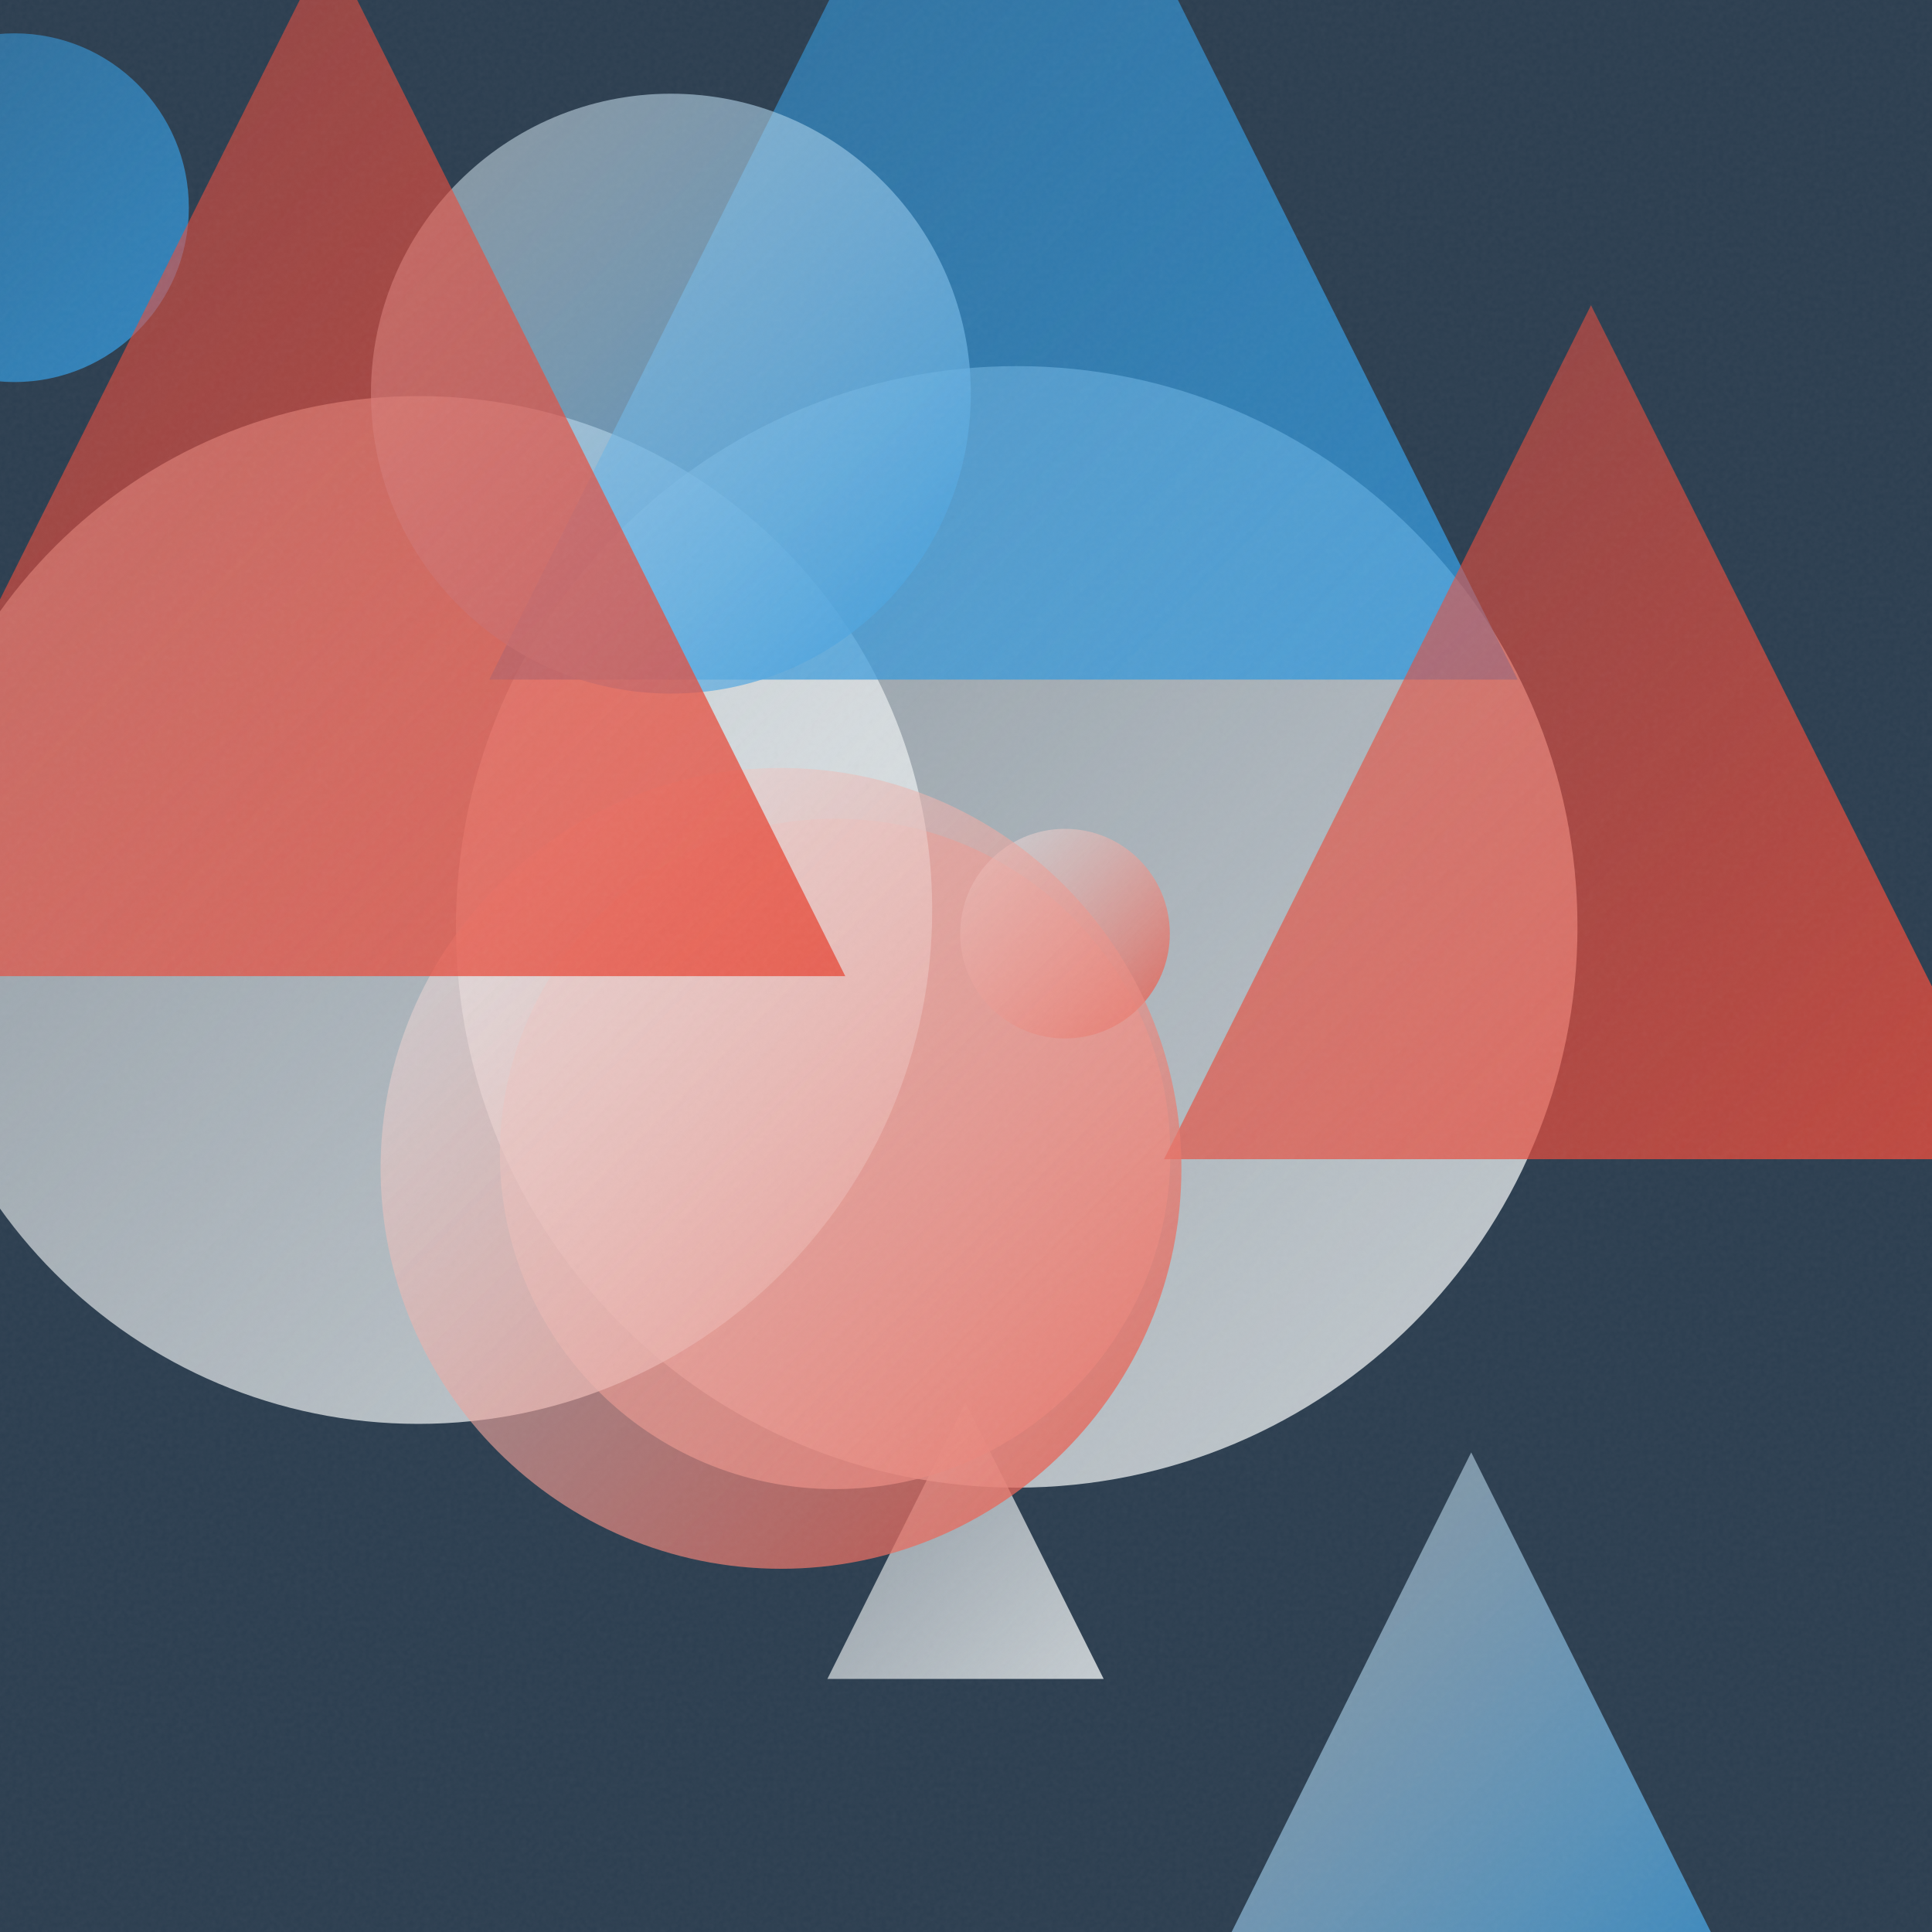
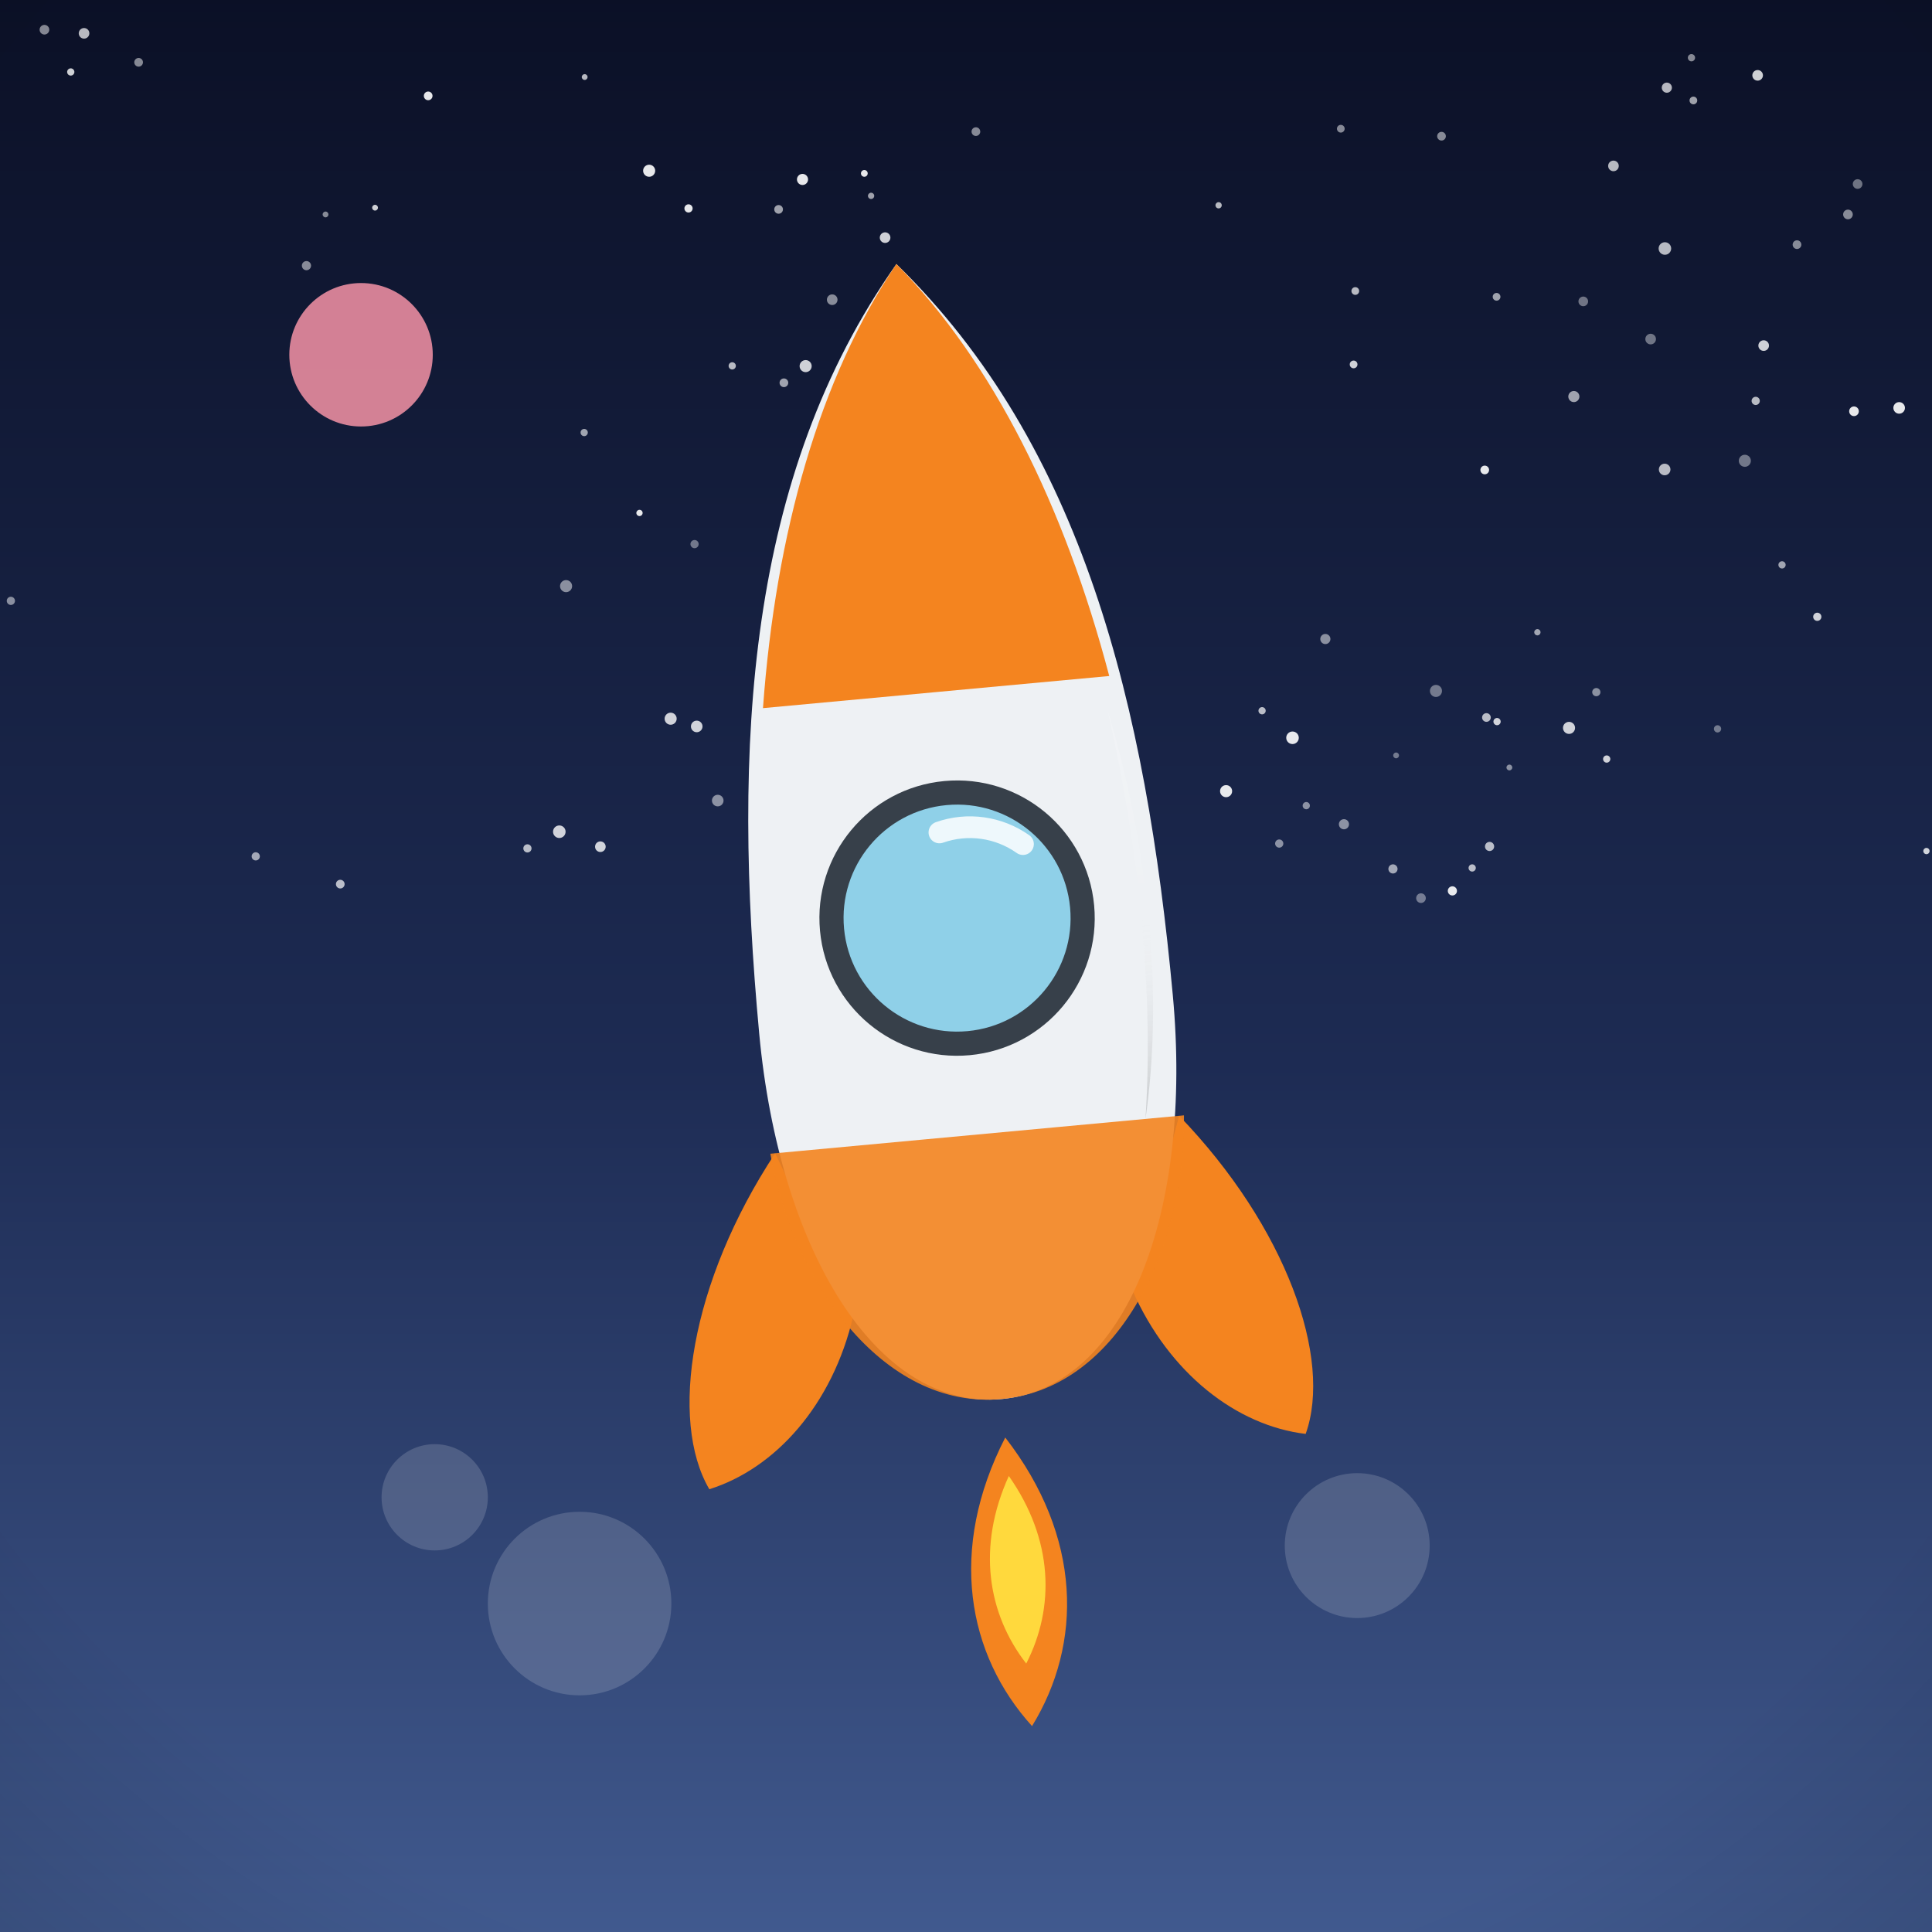
- <svg xmlns="http://www.w3.org/2000/svg" viewBox="0 0 400 400">
+ <svg xmlns="http://www.w3.org/2000/svg" viewBox="0 0 800 800">
  <defs>
-     <linearGradient id="g0" x1="171.3" y1="290.4" x2="228.5" y2="347.6" gradientUnits="userSpaceOnUse">
-       <stop offset="0" stop-color="#ECF0F1" stop-opacity="0.5" />
-       <stop offset="1" stop-color="#ECF0F1" stop-opacity="0.8" />
+     <linearGradient id="sky" x1="0" y1="0" x2="0" y2="1">
+       <stop offset="0" stop-color="#0b1026" />
+       <stop offset="0.55" stop-color="#1d2b53" />
+       <stop offset="1" stop-color="#415a8f" />
    </linearGradient>
-     <linearGradient id="g1" x1="94.4" y1="75.8" x2="326.6" y2="308.0" gradientUnits="userSpaceOnUse">
-       <stop offset="0" stop-color="#ECF0F1" stop-opacity="0.5" />
-       <stop offset="1" stop-color="#ECF0F1" stop-opacity="0.8" />
+     <radialGradient id="sunG" cx="0.38" cy="0.35" r="0.9">
+       <stop offset="0" stop-color="#fff3b0" />
+       <stop offset="1" stop-color="#ffb703" />
+     </radialGradient>
+     <linearGradient id="ground" x1="0" y1="0" x2="0" y2="1">
+       <stop offset="0" stop-color="#69b06f" />
+       <stop offset="1" stop-color="#3c7a44" />
    </linearGradient>
-     <linearGradient id="g2" x1="103.5" y1="169.6" x2="242.3" y2="308.3" gradientUnits="userSpaceOnUse">
-       <stop offset="0" stop-color="#E74C3C" stop-opacity="0.5" />
-       <stop offset="1" stop-color="#ECF0F1" stop-opacity="0.8" />
+     <linearGradient id="sea" x1="0" y1="0" x2="0" y2="1">
+       <stop offset="0" stop-color="#3d9bc4" />
+       <stop offset="1" stop-color="#1668a0" />
    </linearGradient>
-     <linearGradient id="g3" x1="198.8" y1="171.6" x2="242.2" y2="215.0" gradientUnits="userSpaceOnUse">
-       <stop offset="0" stop-color="#ECF0F1" stop-opacity="0.5" />
-       <stop offset="1" stop-color="#E74C3C" stop-opacity="0.8" />
+     <linearGradient id="shade" x1="0" y1="0" x2="0" y2="1">
+       <stop offset="0" stop-color="#ffffff" stop-opacity="0.20" />
+       <stop offset="0.5" stop-color="#ffffff" stop-opacity="0" />
+       <stop offset="1" stop-color="#000000" stop-opacity="0.16" />
    </linearGradient>
-     <linearGradient id="g4" x1="-19.8" y1="82.0" x2="193.1" y2="294.9" gradientUnits="userSpaceOnUse">
-       <stop offset="0" stop-color="#ECF0F1" stop-opacity="0.5" />
-       <stop offset="1" stop-color="#ECF0F1" stop-opacity="0.8" />
-     </linearGradient>
-     <linearGradient id="g5" x1="247.7" y1="300.7" x2="361.5" y2="414.6" gradientUnits="userSpaceOnUse">
-       <stop offset="0" stop-color="#ECF0F1" stop-opacity="0.5" />
-       <stop offset="1" stop-color="#3498DB" stop-opacity="0.8" />
-     </linearGradient>
-     <linearGradient id="g6" x1="101.3" y1="-72.2" x2="314.2" y2="140.7" gradientUnits="userSpaceOnUse">
-       <stop offset="0" stop-color="#3498DB" stop-opacity="0.5" />
-       <stop offset="1" stop-color="#3498DB" stop-opacity="0.8" />
-     </linearGradient>
-     <linearGradient id="g7" x1="241.0" y1="63.2" x2="417.9" y2="240.0" gradientUnits="userSpaceOnUse">
-       <stop offset="0" stop-color="#E74C3C" stop-opacity="0.5" />
-       <stop offset="1" stop-color="#E74C3C" stop-opacity="0.8" />
-     </linearGradient>
-     <linearGradient id="g8" x1="-33.2" y1="6.9" x2="39.1" y2="79.2" gradientUnits="userSpaceOnUse">
-       <stop offset="0" stop-color="#3498DB" stop-opacity="0.5" />
-       <stop offset="1" stop-color="#3498DB" stop-opacity="0.8" />
-     </linearGradient>
-     <linearGradient id="g9" x1="78.8" y1="159.0" x2="244.6" y2="324.8" gradientUnits="userSpaceOnUse">
-       <stop offset="0" stop-color="#ECF0F1" stop-opacity="0.5" />
-       <stop offset="1" stop-color="#E74C3C" stop-opacity="0.8" />
-     </linearGradient>
-     <linearGradient id="g10" x1="76.8" y1="19.4" x2="201.0" y2="143.6" gradientUnits="userSpaceOnUse">
-       <stop offset="0" stop-color="#ECF0F1" stop-opacity="0.5" />
-       <stop offset="1" stop-color="#3498DB" stop-opacity="0.8" />
-     </linearGradient>
-     <linearGradient id="g11" x1="-39.0" y1="-11.9" x2="175.0" y2="202.1" gradientUnits="userSpaceOnUse">
-       <stop offset="0" stop-color="#E74C3C" stop-opacity="0.5" />
-       <stop offset="1" stop-color="#E74C3C" stop-opacity="0.8" />
-     </linearGradient>
-     <filter id="n">
-       <feTurbulence type="fractalNoise" baseFrequency="0.9" numOctaves="2" stitchTiles="stitch" />
-       <feColorMatrix type="saturate" values="0" />
-     </filter>
+     <radialGradient id="vig" cx="0.5" cy="0.42" r="0.85">
+       <stop offset="0.72" stop-color="#000000" stop-opacity="0" />
+       <stop offset="1" stop-color="#000000" stop-opacity="0.20" />
+     </radialGradient>
  </defs>
-   <rect width="400" height="400" fill="#2C3E50" />
-   <path d="M 199.9 290.4 L 228.5 347.6 L 171.3 347.6 Z" fill="url(#g0)" />
-   <circle cx="210.5" cy="191.9" r="116.1" fill="url(#g1)" />
-   <circle cx="172.9" cy="238.9" r="69.4" fill="url(#g2)" />
-   <circle cx="220.5" cy="193.3" r="21.7" fill="url(#g3)" />
-   <circle cx="86.6" cy="188.4" r="106.4" fill="url(#g4)" />
-   <path d="M 304.6 300.7 L 361.5 414.6 L 247.7 414.6 Z" fill="url(#g5)" />
-   <path d="M 207.8 -72.2 L 314.2 140.7 L 101.3 140.7 Z" fill="url(#g6)" />
-   <path d="M 329.4 63.2 L 417.9 240.0 L 241.0 240.0 Z" fill="url(#g7)" />
-   <circle cx="3.0" cy="43.0" r="36.1" fill="url(#g8)" />
-   <circle cx="161.7" cy="241.9" r="82.9" fill="url(#g9)" />
-   <circle cx="138.9" cy="81.5" r="62.1" fill="url(#g10)" />
-   <path d="M 68.0 -11.9 L 175.0 202.1 L -39.0 202.1 Z" fill="url(#g11)" />
-   <rect width="400" height="400" filter="url(#n)" opacity="0.05" />
+   <rect width="800" height="800" fill="url(#sky)" />
+   <circle cx="711.2" cy="301.8" r="1.5" fill="#ffffff" opacity="0.4" />
+   <circle cx="655.6" cy="124.8" r="2" fill="#ffffff" opacity="0.4" />
+   <circle cx="765.2" cy="88.8" r="2" fill="#ffffff" opacity="0.5" />
+   <circle cx="722.5" cy="190.8" r="2.5" fill="#ffffff" opacity="0.4" />
+   <circle cx="357.9" cy="71.8" r="1.4" fill="#ffffff" opacity="0.9" />
+   <circle cx="134.8" cy="88.8" r="1.2" fill="#ffffff" opacity="0.5" />
+   <circle cx="588.4" cy="371.9" r="2" fill="#ffffff" opacity="0.4" />
+   <circle cx="344.6" cy="124.1" r="2.2" fill="#ffffff" opacity="0.5" />
+   <circle cx="277.7" cy="297.6" r="2.5" fill="#ffffff" opacity="0.8" />
+   <circle cx="336.6" cy="195.6" r="1.6" fill="#ffffff" opacity="0.5" />
+   <circle cx="322.4" cy="86.7" r="1.8" fill="#ffffff" opacity="0.6" />
+   <circle cx="324.6" cy="158.5" r="1.8" fill="#ffffff" opacity="0.6" />
+   <circle cx="535.2" cy="305.5" r="2.6" fill="#ffffff" opacity="0.9" />
+   <circle cx="140.9" cy="366.1" r="1.8" fill="#ffffff" opacity="0.7" />
+   <circle cx="234.4" cy="242.7" r="2.5" fill="#ffffff" opacity="0.5" />
+   <circle cx="366.5" cy="98.4" r="2.2" fill="#ffffff" opacity="0.8" />
+   <circle cx="649.7" cy="301.4" r="2.5" fill="#ffffff" opacity="0.8" />
+   <circle cx="34.8" cy="13.8" r="2.2" fill="#ffffff" opacity="0.7" />
+   <circle cx="668.1" cy="68.7" r="2.2" fill="#ffffff" opacity="0.7" />
+   <circle cx="367.6" cy="186.7" r="1.3" fill="#ffffff" opacity="0.5" />
+   <circle cx="737.9" cy="233.9" r="1.5" fill="#ffffff" opacity="0.6" />
+   <circle cx="264.8" cy="212.4" r="1.3" fill="#ffffff" opacity="0.9" />
+   <circle cx="177.3" cy="39.7" r="1.8" fill="#ffffff" opacity="0.9" />
+   <circle cx="614.8" cy="194.6" r="1.8" fill="#ffffff" opacity="0.9" />
+   <circle cx="297.2" cy="331.5" r="2.4" fill="#ffffff" opacity="0.5" />
+   <circle cx="4.5" cy="248.8" r="1.7" fill="#ffffff" opacity="0.5" />
+   <circle cx="18.4" cy="12.3" r="2" fill="#ffffff" opacity="0.5" />
+   <circle cx="636.6" cy="261.8" r="1.3" fill="#ffffff" opacity="0.6" />
+   <circle cx="504.6" cy="85" r="1.3" fill="#ffffff" opacity="0.7" />
+   <circle cx="447.5" cy="245.5" r="1.5" fill="#ffffff" opacity="0.5" />
+   <circle cx="268.8" cy="70.7" r="2.5" fill="#ffffff" opacity="0.9" />
+   <circle cx="786.4" cy="168.9" r="2.4" fill="#ffffff" opacity="0.9" />
+   <circle cx="105.9" cy="354.6" r="1.7" fill="#ffffff" opacity="0.6" />
+   <circle cx="615.5" cy="297.1" r="1.8" fill="#ffffff" opacity="0.7" />
+   <circle cx="288.5" cy="300.8" r="2.4" fill="#ffffff" opacity="0.8" />
+   <circle cx="342.2" cy="321.2" r="2" fill="#ffffff" opacity="0.6" />
+   <circle cx="601.4" cy="368.9" r="1.9" fill="#ffffff" opacity="0.9" />
+   <circle cx="529.7" cy="349.3" r="1.7" fill="#ffffff" opacity="0.5" />
+   <circle cx="752.5" cy="255.4" r="1.7" fill="#ffffff" opacity="0.8" />
+   <circle cx="548.8" cy="264.6" r="2.1" fill="#ffffff" opacity="0.5" />
+   <circle cx="332.3" cy="74.3" r="2.3" fill="#ffffff" opacity="0.9" />
+   <circle cx="661" cy="286.6" r="1.7" fill="#ffffff" opacity="0.5" />
+   <circle cx="333.6" cy="151.6" r="2.5" fill="#ffffff" opacity="0.8" />
+   <circle cx="625" cy="317.8" r="1.2" fill="#ffffff" opacity="0.5" />
+   <circle cx="690.2" cy="36.3" r="2.1" fill="#ffffff" opacity="0.7" />
+   <circle cx="596.9" cy="56.4" r="1.8" fill="#ffffff" opacity="0.5" />
+   <circle cx="389.2" cy="337.4" r="1.4" fill="#ffffff" opacity="0.9" />
+   <circle cx="218.4" cy="351.3" r="1.7" fill="#ffffff" opacity="0.7" />
+   <circle cx="578.1" cy="312.8" r="1.2" fill="#ffffff" opacity="0.4" />
+   <circle cx="769.2" cy="76.2" r="2" fill="#ffffff" opacity="0.4" />
+   <circle cx="155.3" cy="86" r="1.2" fill="#ffffff" opacity="0.8" />
+   <circle cx="507.7" cy="327.6" r="2.5" fill="#ffffff" opacity="0.9" />
+   <circle cx="248.6" cy="350.6" r="2.2" fill="#ffffff" opacity="0.8" />
+   <circle cx="57.4" cy="25.8" r="1.8" fill="#ffffff" opacity="0.5" />
+   <circle cx="126.9" cy="110" r="1.9" fill="#ffffff" opacity="0.5" />
+   <circle cx="727.8" cy="31.2" r="2.2" fill="#ffffff" opacity="0.8" />
+   <circle cx="287.6" cy="225.3" r="1.7" fill="#ffffff" opacity="0.4" />
+   <circle cx="404.1" cy="54.5" r="1.8" fill="#ffffff" opacity="0.5" />
+   <circle cx="29.3" cy="29.8" r="1.5" fill="#ffffff" opacity="0.8" />
+   <circle cx="619.9" cy="298.8" r="1.5" fill="#ffffff" opacity="0.8" />
+   <circle cx="665.3" cy="314.3" r="1.5" fill="#ffffff" opacity="0.8" />
+   <circle cx="701.2" cy="41.6" r="1.6" fill="#ffffff" opacity="0.6" />
+   <circle cx="609.6" cy="359.4" r="1.5" fill="#ffffff" opacity="0.7" />
+   <circle cx="619.7" cy="122.9" r="1.6" fill="#ffffff" opacity="0.6" />
+   <circle cx="360.7" cy="81.1" r="1.3" fill="#ffffff" opacity="0.6" />
+   <circle cx="700.4" cy="23.9" r="1.5" fill="#ffffff" opacity="0.5" />
+   <circle cx="242.1" cy="31.9" r="1.2" fill="#ffffff" opacity="0.7" />
+   <circle cx="231.6" cy="344.4" r="2.6" fill="#ffffff" opacity="0.8" />
+   <circle cx="727" cy="166" r="1.7" fill="#ffffff" opacity="0.7" />
+   <circle cx="730.3" cy="143.1" r="2.2" fill="#ffffff" opacity="0.8" />
+   <circle cx="285.1" cy="86.3" r="1.7" fill="#ffffff" opacity="0.9" />
+   <circle cx="576.8" cy="359.8" r="1.9" fill="#ffffff" opacity="0.6" />
+   <circle cx="744.1" cy="101.3" r="1.8" fill="#ffffff" opacity="0.5" />
+   <circle cx="797.7" cy="352.4" r="1.3" fill="#ffffff" opacity="0.8" />
+   <circle cx="689.3" cy="194.4" r="2.4" fill="#ffffff" opacity="0.7" />
+   <circle cx="522.6" cy="294.3" r="1.5" fill="#ffffff" opacity="0.7" />
+   <circle cx="767.7" cy="170.3" r="2" fill="#ffffff" opacity="0.9" />
+   <circle cx="303.2" cy="151.5" r="1.5" fill="#ffffff" opacity="0.7" />
+   <circle cx="555.2" cy="53.3" r="1.6" fill="#ffffff" opacity="0.5" />
+   <circle cx="689.4" cy="102.9" r="2.6" fill="#ffffff" opacity="0.7" />
+   <circle cx="616.8" cy="350.5" r="1.9" fill="#ffffff" opacity="0.7" />
+   <circle cx="377.6" cy="254.8" r="2.6" fill="#ffffff" opacity="0.8" />
+   <circle cx="683.5" cy="140.4" r="2.2" fill="#ffffff" opacity="0.4" />
+   <circle cx="540.9" cy="333.6" r="1.5" fill="#ffffff" opacity="0.5" />
+   <circle cx="560.5" cy="150.9" r="1.6" fill="#ffffff" opacity="0.8" />
+   <circle cx="556.5" cy="341.3" r="2.1" fill="#ffffff" opacity="0.5" />
+   <circle cx="651.7" cy="164.2" r="2.3" fill="#ffffff" opacity="0.6" />
+   <circle cx="594.6" cy="286.1" r="2.5" fill="#ffffff" opacity="0.4" />
+   <circle cx="241.9" cy="179.1" r="1.5" fill="#ffffff" opacity="0.6" />
+   <circle cx="561.2" cy="120.5" r="1.6" fill="#ffffff" opacity="0.7" />
+   <circle cx="149.5" cy="146.9" r="29.7" fill="#e88ca0" opacity="0.9" />
+   <g transform="translate(400 0) scale(-1 1) translate(-400 0)">
+     <g transform="rotate(5.3 400 420)">
+       <path d="M400 596 C 428 640 424 684 400 716 C 376 684 372 640 400 596 Z" fill="#f4841f" />
+       <path d="M400 612 C 416 640 414 668 400 690 C 386 668 384 640 400 612 Z" fill="#ffd93d" />
+       <path d="M316 470 C 276 520 262 576 276 606 C 304 600 330 576 342 540 Z" fill="#f4841f" />
+       <path d="M484 470 C 524 520 538 576 524 606 C 496 600 470 576 458 540 Z" fill="#f4841f" />
+       <path d="M400 108 C 470 190 486 300 486 420 C 486 510 452 580 400 580 C 348 580 314 510 314 420 C 314 300 330 190 400 108 Z" fill="#eef1f4" />
+       <path d="M400 108 C 436 152 460 214 472 286 L 328 286 C 340 214 364 152 400 108 Z" fill="#f4841f" />
+       <path d="M314 470 L 486 470 C 482 522 450 580 400 580 C 350 580 318 522 314 470 Z" fill="#f4841f" opacity="0.9" />
+       <circle cx="400" cy="380" r="52" fill="#8fd0e8" stroke="#37404a" stroke-width="10" />
+       <path d="M370 352 A 38 38 0 0 1 404 344" stroke="#ffffff" stroke-width="9" fill="none" stroke-linecap="round" opacity="0.85" />
+       <path d="M330 300 C 322 360 322 420 330 470 C 318 420 318 360 330 300 Z" fill="url(#shade)" />
+     </g>
+     <g fill="#ffffff" opacity="0.16">
+       <circle cx="238" cy="640" r="30" />
+       <circle cx="560" cy="664" r="38" />
+       <circle cx="620" cy="620" r="22" />
+     </g>
+   </g>
+   <rect width="800" height="800" fill="url(#vig)" />
</svg>
